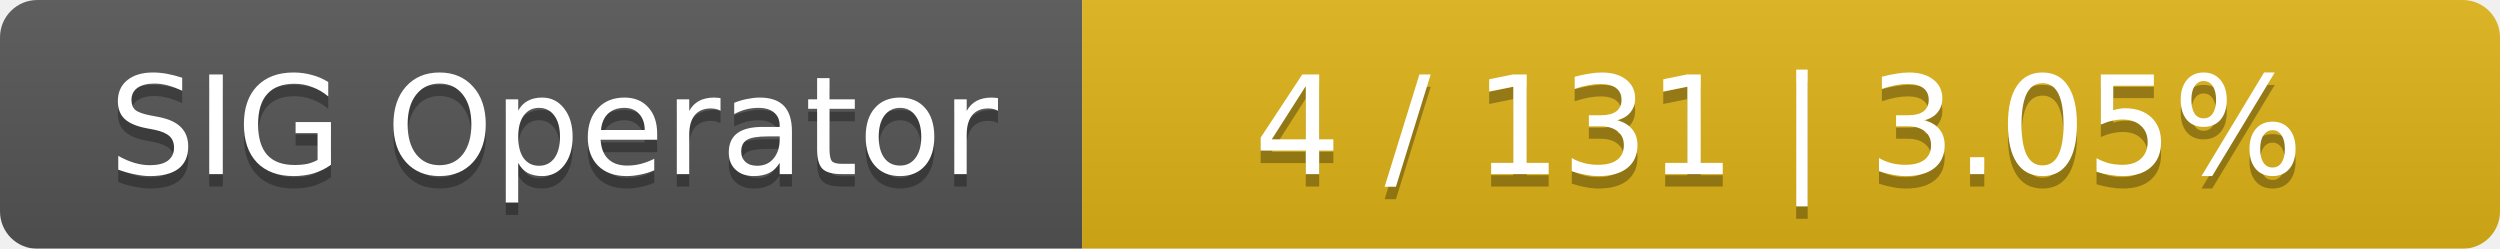
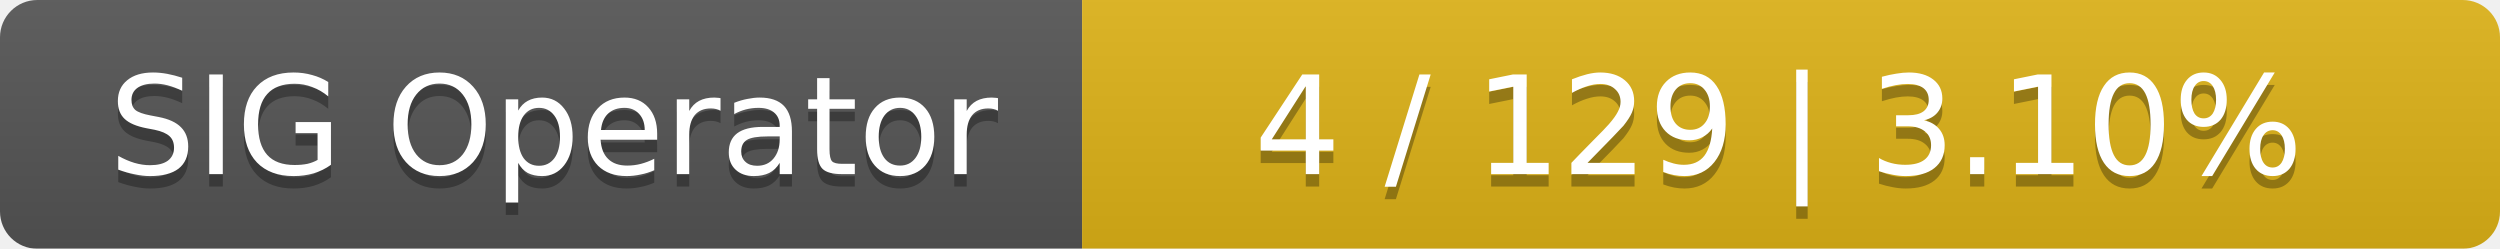
<svg xmlns="http://www.w3.org/2000/svg" width="201" height="20">
  <linearGradient id="smooth" x2="0" y2="100%">
    <stop offset="0" stop-color="#bbb" stop-opacity=".1" />
    <stop offset="1" stop-opacity=".1" />
  </linearGradient>
  <mask id="round">
    <rect width="201" height="20" rx="3" fill="#fff" />
  </mask>
  <g mask="url(#round)">
    <rect width="87" height="20" fill="#555" />
    <rect x="87" width="114" height="20" fill="#dfb317" />
    <rect width="201" height="20" fill="url(#smooth)" />
  </g>
  <g fill="#fff" text-anchor="middle" font-family="DejaVu Sans,Verdana,Geneva,sans-serif" font-size="11">
    <text x="44.5" y="15" fill="#010101" fill-opacity=".3">SIG Operator</text>
    <text x="44.5" y="14">SIG Operator</text>
-     <text x="143" y="15" fill="#010101" fill-opacity=".3">4 / 131    |    3.05%</text>
-     <text x="143" y="14">4 / 131    |    3.05%</text>
+     <text x="143" y="15" fill="#010101" fill-opacity=".3">4 / 129    |    3.10%</text>
+     <text x="143" y="14">4 / 129    |    3.10%</text>
  </g>
</svg>
